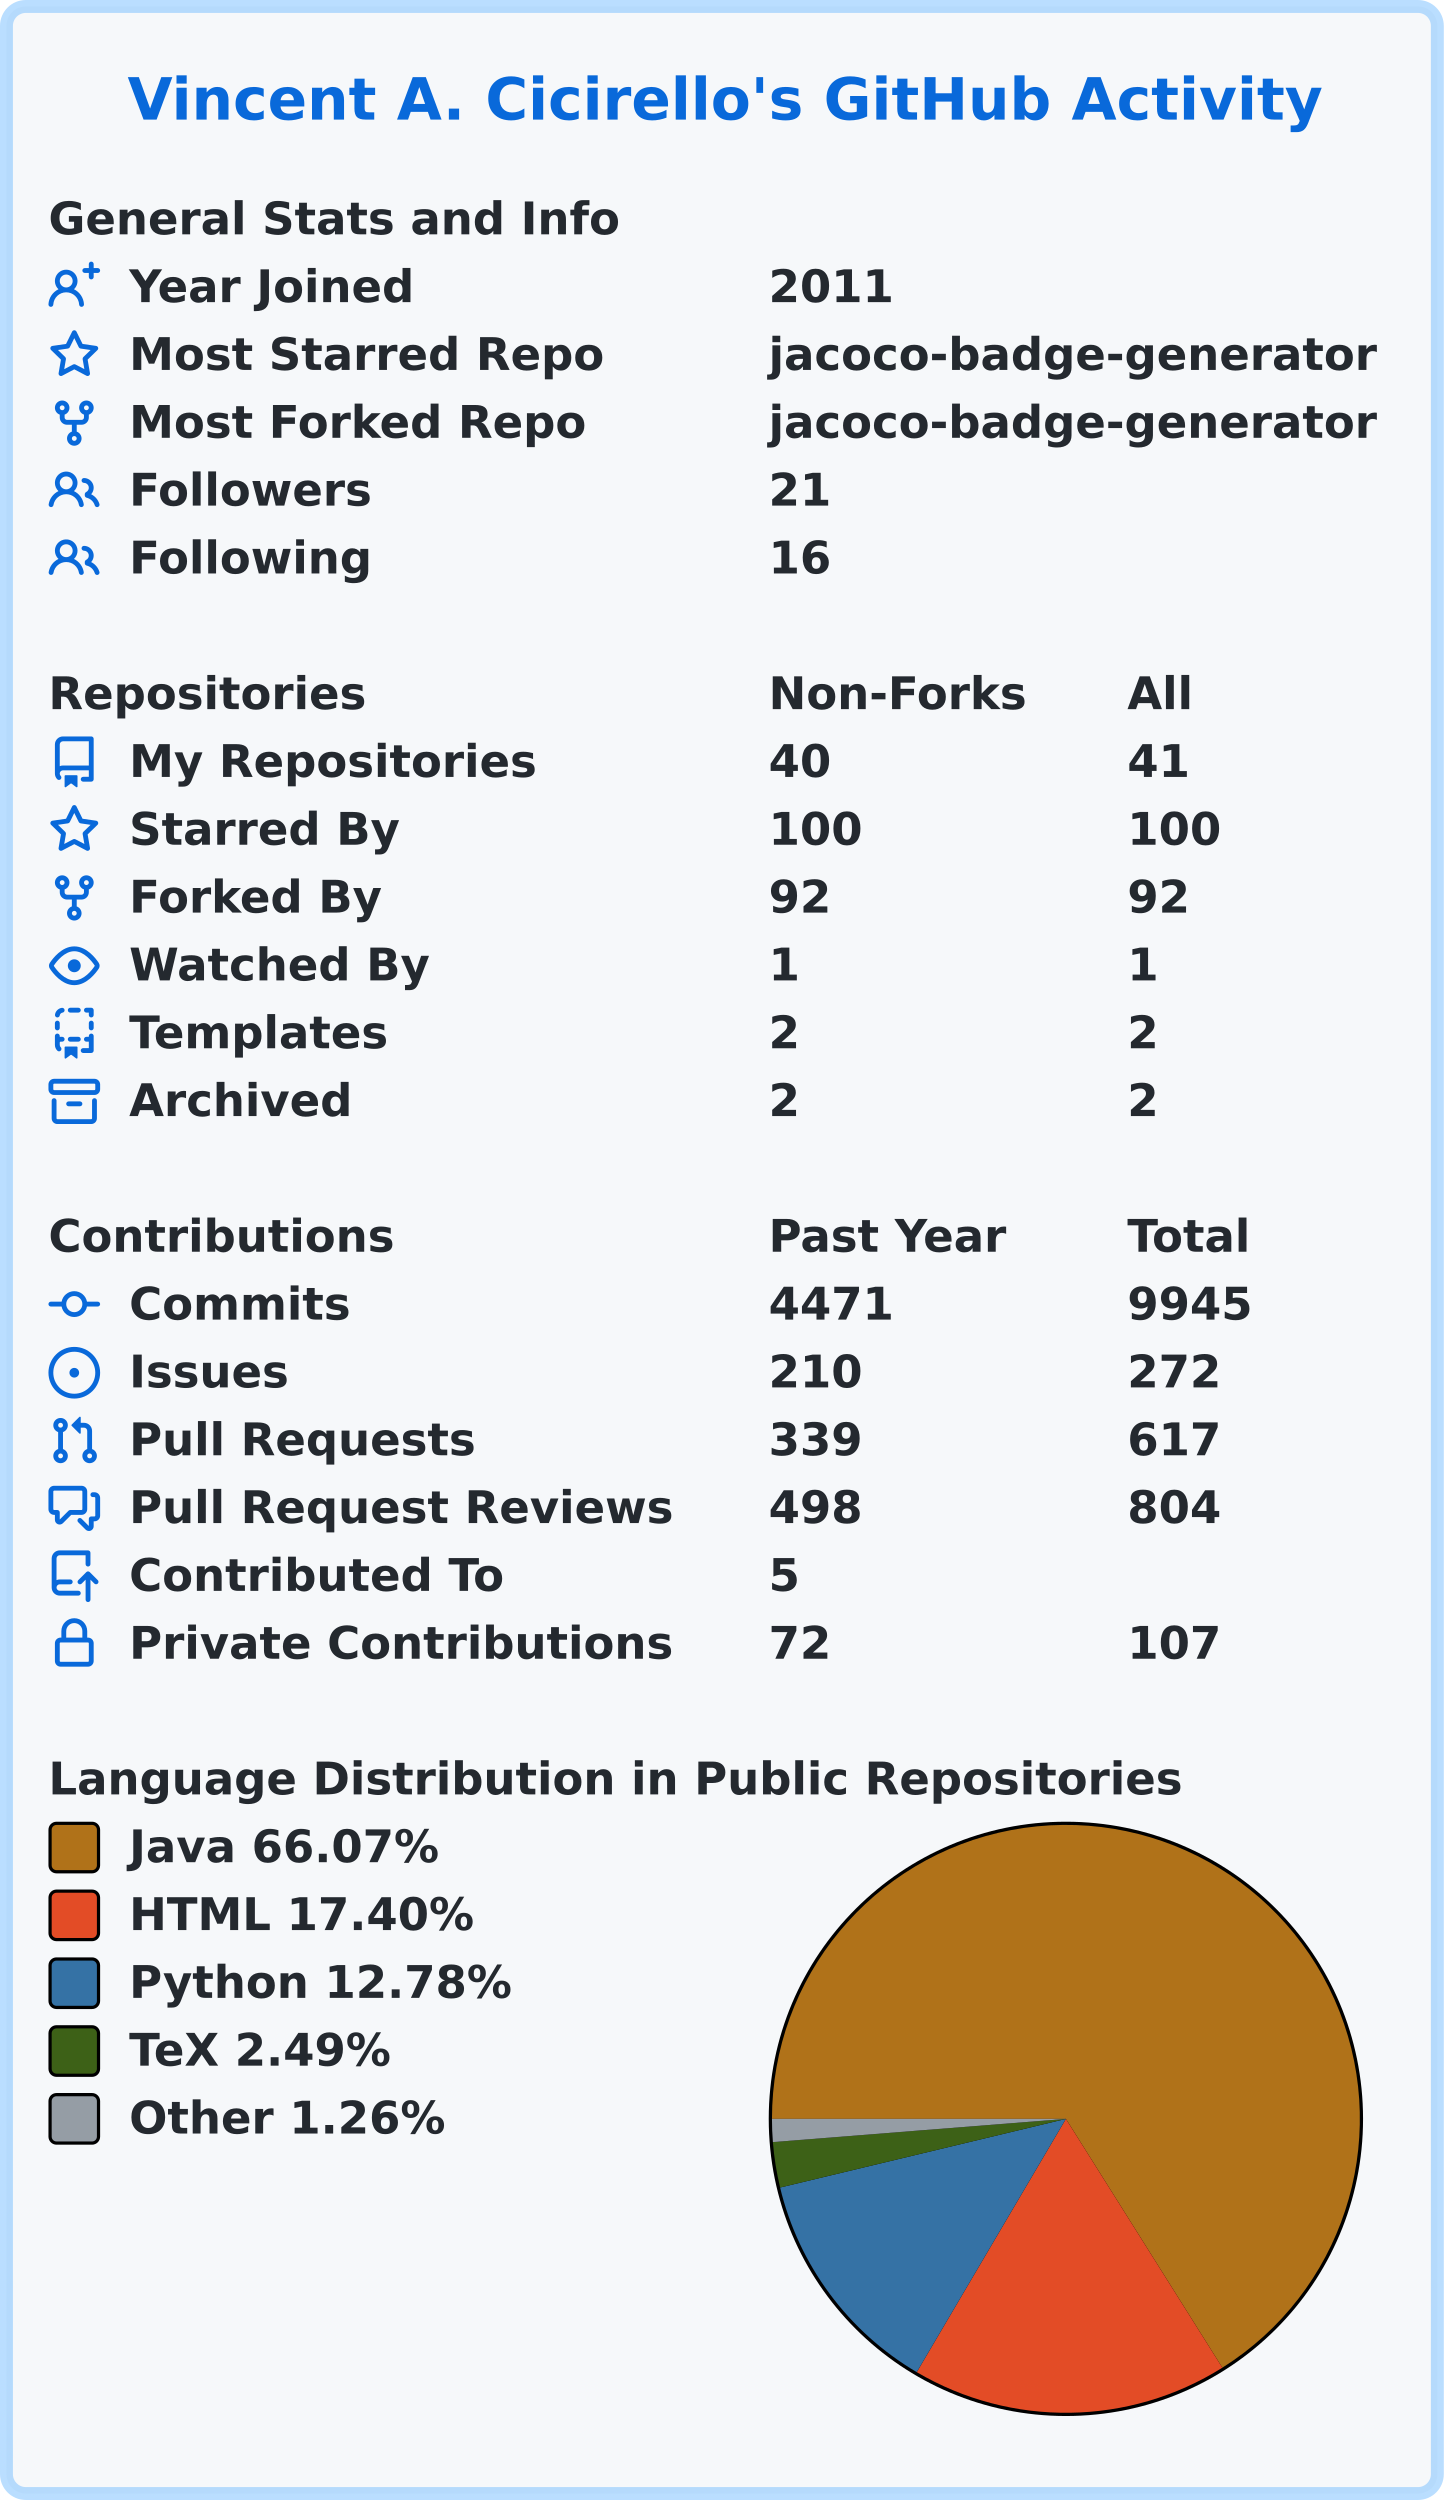
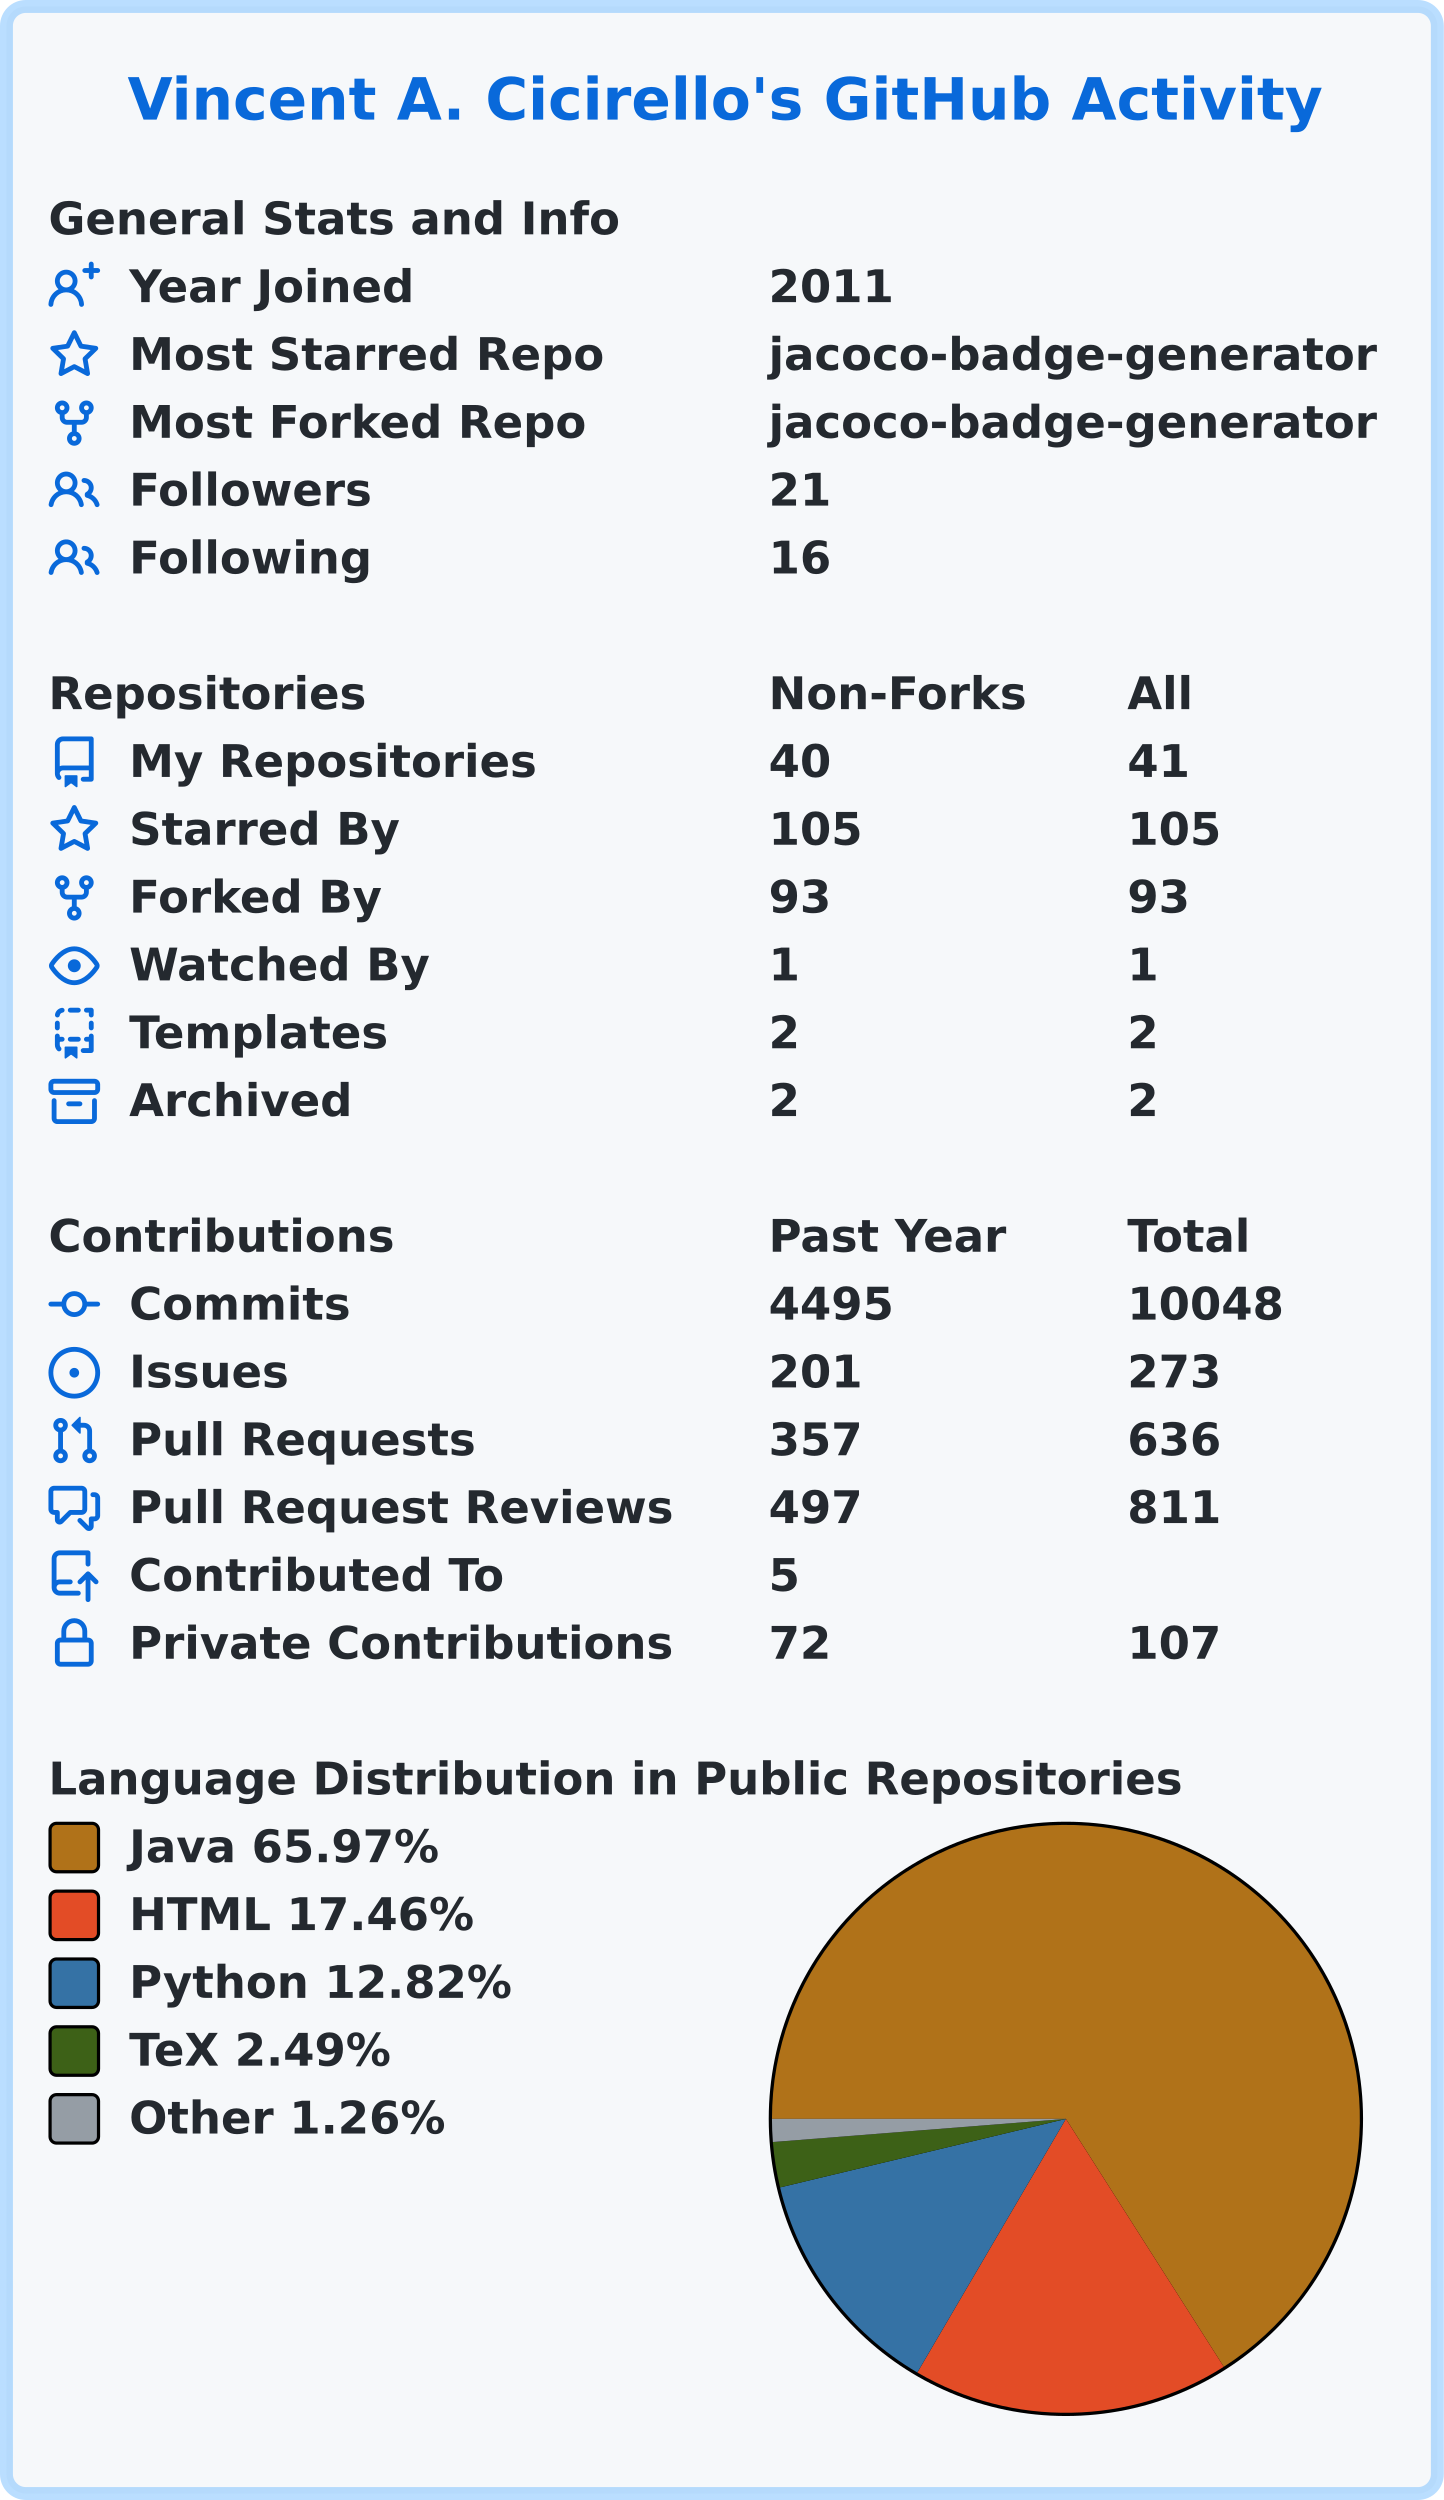
<svg xmlns="http://www.w3.org/2000/svg" width="447" height="774" viewBox="0 0 447 774" lang="en" xml:lang="en">
  <rect x="2" y="2" stroke-width="4" rx="6" width="443" height="770" stroke="rgba(84,174,255,0.4)" fill="#f6f8fa" />
  <g font-weight="600" font-size="110pt" font-family="Verdana,Geneva,DejaVu Sans,sans-serif" text-rendering="geometricPrecision">
    <text x="321" y="301" lengthAdjust="spacingAndGlyphs" textLength="2985" transform="scale(0.123)" fill="#0969da">Vincent A. Cicirello's GitHub Activity</text>
    <g transform="translate(0, 60)" fill="#24292f">
      <g transform="translate(15, 0)">
        <g transform="scale(0.095)">
          <text x="0" y="132" textLength="1851" lengthAdjust="spacingAndGlyphs">General Stats and Info</text>
        </g>
      </g>
      <g transform="translate(15, 21)">
        <path fill="#0969da" fill-rule="evenodd" d="M13.25 0a.75.75 0 01.75.75V2h1.25a.75.75 0 010 1.5H14v1.25a.75.75 0 01-1.5 0V3.5h-1.25a.75.75 0 010-1.5h1.25V.75a.75.75 0 01.75-.75zM5.5 4a2 2 0 100 4 2 2 0 000-4zm2.4 4.548a3.5 3.5 0 10-4.799 0 5.527 5.527 0 00-3.1 4.66.75.75 0 101.498.085A4.01 4.01 0 015.5 9.5a4.01 4.01 0 014.001 3.793.75.75 0 101.498-.086 5.527 5.527 0 00-3.1-4.659z" />
        <g transform="scale(0.095)">
          <text lengthAdjust="spacingAndGlyphs" textLength="932" x="263" y="132">Year Joined</text>
          <text lengthAdjust="spacingAndGlyphs" textLength="420" x="2347" y="132">2011</text>
        </g>
      </g>
      <g transform="translate(15, 42)">
        <path fill="#0969da" fill-rule="evenodd" d="M8 .25a.75.75 0 01.673.418l1.882 3.815 4.21.612a.75.75 0 01.416 1.279l-3.046 2.97.719 4.192a.75.75 0 01-1.088.791L8 12.347l-3.766 1.98a.75.75 0 01-1.088-.79l.72-4.194L.818 6.374a.75.75 0 01.416-1.28l4.21-.611L7.327.668A.75.75 0 018 .25zm0 2.445L6.615 5.5a.75.75 0 01-.564.41l-3.097.45 2.24 2.184a.75.75 0 01.216.664l-.528 3.084 2.769-1.456a.75.75 0 01.698 0l2.77 1.456-.53-3.084a.75.75 0 01.216-.664l2.24-2.183-3.096-.45a.75.75 0 01-.564-.41L8 2.694v.001z" />
        <g transform="scale(0.095)">
          <text lengthAdjust="spacingAndGlyphs" textLength="1532" x="263" y="132">Most Starred Repo</text>
          <text lengthAdjust="spacingAndGlyphs" textLength="1986" x="2347" y="132">jacoco-badge-generator</text>
        </g>
      </g>
      <g transform="translate(15, 63)">
        <path fill="#0969da" fill-rule="evenodd" d="M5 3.25a.75.75 0 11-1.5 0 .75.75 0 011.5 0zm0 2.122a2.25 2.25 0 10-1.5 0v.878A2.25 2.25 0 005.75 8.5h1.5v2.128a2.251 2.251 0 101.5 0V8.5h1.5a2.25 2.25 0 002.25-2.25v-.878a2.25 2.25 0 10-1.5 0v.878a.75.75 0 01-.75.75h-4.5A.75.75 0 015 6.25v-.878zm3.75 7.378a.75.75 0 11-1.5 0 .75.75 0 011.5 0zm3-8.75a.75.75 0 100-1.5.75.75 0 000 1.5z" />
        <g transform="scale(0.095)">
          <text lengthAdjust="spacingAndGlyphs" textLength="1485" x="263" y="132">Most Forked Repo</text>
          <text lengthAdjust="spacingAndGlyphs" textLength="1986" x="2347" y="132">jacoco-badge-generator</text>
        </g>
      </g>
      <g transform="translate(15, 84)">
        <path fill="#0969da" fill-rule="evenodd" d="M5.5 3.5a2 2 0 100 4 2 2 0 000-4zM2 5.5a3.5 3.5 0 115.898 2.549 5.507 5.507 0 013.034 4.084.75.75 0 11-1.482.235 4.001 4.001 0 00-7.9 0 .75.75 0 01-1.482-.236A5.507 5.507 0 013.102 8.05 3.49 3.49 0 012 5.5zM11 4a.75.75 0 100 1.5 1.5 1.5 0 01.666 2.844.75.75 0 00-.416.672v.352a.75.75 0 00.574.73c1.2.289 2.162 1.2 2.522 2.372a.75.75 0 101.434-.44 5.01 5.01 0 00-2.56-3.012A3 3 0 0011 4z" />
        <g transform="scale(0.095)">
          <text lengthAdjust="spacingAndGlyphs" textLength="778" x="263" y="132">Followers</text>
          <text lengthAdjust="spacingAndGlyphs" textLength="210" x="2347" y="132">21</text>
        </g>
      </g>
      <g transform="translate(15, 105)">
        <path fill="#0969da" fill-rule="evenodd" d="M5.5 3.5a2 2 0 100 4 2 2 0 000-4zM2 5.5a3.5 3.5 0 115.898 2.549 5.507 5.507 0 013.034 4.084.75.75 0 11-1.482.235 4.001 4.001 0 00-7.9 0 .75.75 0 01-1.482-.236A5.507 5.507 0 013.102 8.05 3.49 3.49 0 012 5.5zM11 4a.75.75 0 100 1.5 1.5 1.5 0 01.666 2.844.75.75 0 00-.416.672v.352a.75.75 0 00.574.73c1.2.289 2.162 1.2 2.522 2.372a.75.75 0 101.434-.44 5.01 5.01 0 00-2.56-3.012A3 3 0 0011 4z" />
        <g transform="scale(0.095)">
          <text lengthAdjust="spacingAndGlyphs" textLength="780" x="263" y="132">Following</text>
          <text lengthAdjust="spacingAndGlyphs" textLength="210" x="2347" y="132">16</text>
        </g>
      </g>
    </g>
    <g transform="translate(0, 207)" fill="#24292f">
      <g transform="translate(15, 0)">
        <g transform="scale(0.095)">
          <text x="0" y="132" textLength="1020" lengthAdjust="spacingAndGlyphs">Repositories</text>
          <text x="2347" y="132" textLength="832" lengthAdjust="spacingAndGlyphs">Non-Forks</text>
          <text x="3516" y="132" textLength="206" lengthAdjust="spacingAndGlyphs">All</text>
        </g>
      </g>
      <g transform="translate(15, 21)">
        <path fill="#0969da" fill-rule="evenodd" d="M2 2.5A2.5 2.5 0 014.5 0h8.75a.75.75 0 01.75.75v12.5a.75.75 0 01-.75.75h-2.5a.75.75 0 110-1.5h1.75v-2h-8a1 1 0 00-.714 1.7.75.75 0 01-1.072 1.05A2.495 2.495 0 012 11.5v-9zm10.5-1V9h-8c-.356 0-.694.074-1 .208V2.5a1 1 0 011-1h8zM5 12.25v3.25a.25.25 0 00.4.2l1.45-1.087a.25.25 0 01.3 0L8.6 15.7a.25.25 0 00.4-.2v-3.25a.25.25 0 00-.25-.25h-3.5a.25.25 0 00-.25.25z" />
        <g transform="scale(0.095)">
          <text lengthAdjust="spacingAndGlyphs" textLength="1312" x="263" y="132">My Repositories</text>
          <text lengthAdjust="spacingAndGlyphs" textLength="210" x="2347" y="132">40</text>
          <text lengthAdjust="spacingAndGlyphs" textLength="210" x="3516" y="132">41</text>
        </g>
      </g>
      <g transform="translate(15, 42)">
        <path fill="#0969da" fill-rule="evenodd" d="M8 .25a.75.75 0 01.673.418l1.882 3.815 4.21.612a.75.75 0 01.416 1.279l-3.046 2.97.719 4.192a.75.75 0 01-1.088.791L8 12.347l-3.766 1.98a.75.75 0 01-1.088-.79l.72-4.194L.818 6.374a.75.75 0 01.416-1.28l4.21-.611L7.327.668A.75.75 0 018 .25zm0 2.445L6.615 5.5a.75.75 0 01-.564.41l-3.097.45 2.24 2.184a.75.75 0 01.216.664l-.528 3.084 2.769-1.456a.75.75 0 01.698 0l2.77 1.456-.53-3.084a.75.75 0 01.216-.664l2.24-2.183-3.096-.45a.75.75 0 01-.564-.41L8 2.694v.001z" />
        <g transform="scale(0.095)">
          <text lengthAdjust="spacingAndGlyphs" textLength="874" x="263" y="132">Starred By</text>
-           <text lengthAdjust="spacingAndGlyphs" textLength="315" x="2347" y="132">100</text>
-           <text lengthAdjust="spacingAndGlyphs" textLength="315" x="3516" y="132">100</text>
+           <text lengthAdjust="spacingAndGlyphs" textLength="315" x="2347" y="132">105</text>
+           <text lengthAdjust="spacingAndGlyphs" textLength="315" x="3516" y="132">105</text>
        </g>
      </g>
      <g transform="translate(15, 63)">
        <path fill="#0969da" fill-rule="evenodd" d="M5 3.25a.75.75 0 11-1.5 0 .75.75 0 011.5 0zm0 2.122a2.25 2.25 0 10-1.5 0v.878A2.25 2.25 0 005.75 8.5h1.5v2.128a2.251 2.251 0 101.5 0V8.5h1.5a2.25 2.25 0 002.25-2.25v-.878a2.25 2.25 0 10-1.5 0v.878a.75.75 0 01-.75.75h-4.5A.75.75 0 015 6.25v-.878zm3.75 7.378a.75.75 0 11-1.5 0 .75.75 0 011.5 0zm3-8.75a.75.75 0 100-1.5.75.75 0 000 1.5z" />
        <g transform="scale(0.095)">
          <text lengthAdjust="spacingAndGlyphs" textLength="828" x="263" y="132">Forked By</text>
-           <text lengthAdjust="spacingAndGlyphs" textLength="210" x="2347" y="132">92</text>
-           <text lengthAdjust="spacingAndGlyphs" textLength="210" x="3516" y="132">92</text>
+           <text lengthAdjust="spacingAndGlyphs" textLength="210" x="2347" y="132">93</text>
+           <text lengthAdjust="spacingAndGlyphs" textLength="210" x="3516" y="132">93</text>
        </g>
      </g>
      <g transform="translate(15, 84)">
        <path fill="#0969da" fill-rule="evenodd" d="M1.679 7.932c.412-.621 1.242-1.75 2.366-2.717C5.175 4.242 6.527 3.5 8 3.5c1.473 0 2.824.742 3.955 1.715 1.124.967 1.954 2.096 2.366 2.717a.119.119 0 010 .136c-.412.621-1.242 1.75-2.366 2.717C10.825 11.758 9.473 12.5 8 12.5c-1.473 0-2.824-.742-3.955-1.715C2.92 9.818 2.09 8.69 1.679 8.068a.119.119 0 010-.136zM8 2c-1.981 0-3.67.992-4.933 2.078C1.797 5.169.88 6.423.43 7.1a1.619 1.619 0 000 1.798c.45.678 1.367 1.932 2.637 3.024C4.329 13.008 6.019 14 8 14c1.981 0 3.67-.992 4.933-2.078 1.27-1.091 2.187-2.345 2.637-3.023a1.619 1.619 0 000-1.798c-.45-.678-1.367-1.932-2.637-3.023C11.671 2.992 9.981 2 8 2zm0 8a2 2 0 100-4 2 2 0 000 4z" />
        <g transform="scale(0.095)">
          <text lengthAdjust="spacingAndGlyphs" textLength="993" x="263" y="132">Watched By</text>
          <text lengthAdjust="spacingAndGlyphs" textLength="105" x="2347" y="132">1</text>
          <text lengthAdjust="spacingAndGlyphs" textLength="105" x="3516" y="132">1</text>
        </g>
      </g>
      <g transform="translate(15, 105)">
        <path fill="#0969da" fill-rule="evenodd" d="M6 .75A.75.75 0 016.75 0h2.5a.75.75 0 010 1.5h-2.5A.75.75 0 016 .75zm5 0a.75.75 0 01.75-.75h1.5a.75.75 0 01.75.75v1.5a.75.75 0 01-1.5 0V1.5h-.75A.75.75 0 0111 .75zM4.992.662a.75.75 0 01-.636.848c-.436.063-.783.41-.846.846a.75.75 0 01-1.485-.212A2.501 2.501 0 014.144.025a.75.75 0 01.848.637zM2.75 4a.75.75 0 01.75.75v1.5a.75.75 0 01-1.5 0v-1.5A.75.75 0 012.75 4zm10.5 0a.75.75 0 01.75.75v1.5a.75.75 0 01-1.5 0v-1.5a.75.75 0 01.75-.75zM2.75 8a.75.75 0 01.75.75v.268A1.72 1.72 0 013.75 9h.5a.75.75 0 010 1.5h-.5a.25.25 0 00-.25.25v.75c0 .28.114.532.3.714a.75.75 0 01-1.05 1.072A2.495 2.495 0 012 11.5V8.75A.75.75 0 012.75 8zm10.5 0a.75.75 0 01.75.75v4.5a.75.75 0 01-.75.75h-2.5a.75.75 0 010-1.5h1.75v-2h-.75a.75.75 0 010-1.5h.75v-.25a.75.75 0 01.75-.75zM6 9.75A.75.75 0 016.75 9h2.5a.75.75 0 010 1.5h-2.5A.75.75 0 016 9.75zm-1 2.5v3.25a.25.25 0 00.4.2l1.45-1.087a.25.25 0 01.3 0L8.6 15.7a.25.25 0 00.4-.2v-3.25a.25.25 0 00-.25-.25h-3.5a.25.25 0 00-.25.25z" />
        <g transform="scale(0.095)">
          <text lengthAdjust="spacingAndGlyphs" textLength="868" x="263" y="132">Templates</text>
          <text lengthAdjust="spacingAndGlyphs" textLength="105" x="2347" y="132">2</text>
          <text lengthAdjust="spacingAndGlyphs" textLength="105" x="3516" y="132">2</text>
        </g>
      </g>
      <g transform="translate(15, 126)">
        <path fill="#0969da" fill-rule="evenodd" d="M1.75 2.5a.25.25 0 00-.25.25v1.5c0 .138.112.25.25.25h12.5a.25.25 0 00.25-.25v-1.5a.25.25 0 00-.25-.25H1.75zM0 2.75C0 1.784.784 1 1.75 1h12.5c.966 0 1.75.784 1.75 1.75v1.5A1.75 1.75 0 0114.25 6H1.75A1.75 1.75 0 010 4.25v-1.5zM1.75 7a.75.75 0 01.75.75v5.5c0 .138.112.25.25.25h10.5a.25.25 0 00.25-.25v-5.5a.75.75 0 111.5 0v5.5A1.75 1.75 0 0113.25 15H2.75A1.75 1.75 0 011 13.25v-5.5A.75.75 0 011.75 7zm4.5 1a.75.75 0 000 1.5h3.5a.75.75 0 100-1.5h-3.5z" />
        <g transform="scale(0.095)">
          <text lengthAdjust="spacingAndGlyphs" textLength="726" x="263" y="132">Archived</text>
          <text lengthAdjust="spacingAndGlyphs" textLength="105" x="2347" y="132">2</text>
          <text lengthAdjust="spacingAndGlyphs" textLength="105" x="3516" y="132">2</text>
        </g>
      </g>
    </g>
    <g transform="translate(0, 375)" fill="#24292f">
      <g transform="translate(15, 0)">
        <g transform="scale(0.095)">
          <text x="0" y="132" textLength="1112" lengthAdjust="spacingAndGlyphs">Contributions</text>
          <text x="2347" y="132" textLength="774" lengthAdjust="spacingAndGlyphs">Past Year</text>
          <text x="3516" y="132" textLength="414" lengthAdjust="spacingAndGlyphs">Total</text>
        </g>
      </g>
      <g transform="translate(15, 21)">
        <path fill="#0969da" fill-rule="evenodd" d="M10.5 7.75a2.5 2.5 0 11-5 0 2.5 2.5 0 015 0zm1.43.75a4.002 4.002 0 01-7.86 0H.75a.75.75 0 110-1.5h3.32a4.001 4.001 0 017.86 0h3.32a.75.75 0 110 1.5h-3.32z" />
        <g transform="scale(0.095)">
          <text lengthAdjust="spacingAndGlyphs" textLength="734" x="263" y="132">Commits</text>
-           <text lengthAdjust="spacingAndGlyphs" textLength="420" x="2347" y="132">4471</text>
-           <text lengthAdjust="spacingAndGlyphs" textLength="420" x="3516" y="132">9945</text>
+           <text lengthAdjust="spacingAndGlyphs" textLength="420" x="2347" y="132">4495</text>
+           <text lengthAdjust="spacingAndGlyphs" textLength="525" x="3516" y="132">10048</text>
        </g>
      </g>
      <g transform="translate(15, 42)">
        <path fill="#0969da" d="M8 9.5a1.5 1.5 0 100-3 1.5 1.5 0 000 3z" />
        <path fill="#0969da" fill-rule="evenodd" d="M8 0a8 8 0 100 16A8 8 0 008 0zM1.5 8a6.5 6.5 0 1113 0 6.5 6.5 0 01-13 0z" />
        <g transform="scale(0.095)">
          <text lengthAdjust="spacingAndGlyphs" textLength="512" x="263" y="132">Issues</text>
-           <text lengthAdjust="spacingAndGlyphs" textLength="315" x="2347" y="132">210</text>
-           <text lengthAdjust="spacingAndGlyphs" textLength="315" x="3516" y="132">272</text>
+           <text lengthAdjust="spacingAndGlyphs" textLength="315" x="2347" y="132">201</text>
+           <text lengthAdjust="spacingAndGlyphs" textLength="315" x="3516" y="132">273</text>
        </g>
      </g>
      <g transform="translate(15, 63)">
        <path fill="#0969da" fill-rule="evenodd" d="M7.177 3.073L9.573.677A.25.25 0 0110 .854v4.792a.25.25 0 01-.427.177L7.177 3.427a.25.25 0 010-.354zM3.75 2.5a.75.75 0 100 1.5.75.75 0 000-1.5zm-2.25.75a2.25 2.25 0 113 2.122v5.256a2.251 2.251 0 11-1.5 0V5.372A2.25 2.25 0 011.5 3.25zM11 2.5h-1V4h1a1 1 0 011 1v5.628a2.251 2.251 0 101.5 0V5A2.5 2.5 0 0011 2.5zm1 10.25a.75.75 0 111.5 0 .75.75 0 01-1.5 0zM3.75 12a.75.75 0 100 1.5.75.75 0 000-1.5z" />
        <g transform="scale(0.095)">
          <text lengthAdjust="spacingAndGlyphs" textLength="1113" x="263" y="132">Pull Requests</text>
-           <text lengthAdjust="spacingAndGlyphs" textLength="315" x="2347" y="132">339</text>
-           <text lengthAdjust="spacingAndGlyphs" textLength="315" x="3516" y="132">617</text>
+           <text lengthAdjust="spacingAndGlyphs" textLength="315" x="2347" y="132">357</text>
+           <text lengthAdjust="spacingAndGlyphs" textLength="315" x="3516" y="132">636</text>
        </g>
      </g>
      <g transform="translate(15, 84)">
        <path fill="#0969da" fill-rule="evenodd" d="M1.5 2.75a.25.25 0 01.25-.25h8.5a.25.25 0 01.25.25v5.5a.25.25 0 01-.25.25h-3.5a.75.75 0 00-.53.22L3.5 11.44V9.25a.75.75 0 00-.75-.75h-1a.25.25 0 01-.25-.25v-5.5zM1.75 1A1.75 1.75 0 000 2.75v5.5C0 9.216.784 10 1.75 10H2v1.543a1.457 1.457 0 002.487 1.03L7.061 10h3.189A1.75 1.75 0 0012 8.25v-5.5A1.75 1.75 0 0010.25 1h-8.5zM14.5 4.75a.25.25 0 00-.25-.25h-.5a.75.75 0 110-1.5h.5c.966 0 1.75.784 1.75 1.75v5.5A1.75 1.75 0 0114.25 12H14v1.543a1.457 1.457 0 01-2.487 1.03L9.22 12.28a.75.75 0 111.06-1.06l2.22 2.22v-2.19a.75.75 0 01.75-.75h1a.25.25 0 00.25-.25v-5.5z" />
        <g transform="scale(0.095)">
          <text lengthAdjust="spacingAndGlyphs" textLength="1762" x="263" y="132">Pull Request Reviews</text>
-           <text lengthAdjust="spacingAndGlyphs" textLength="315" x="2347" y="132">498</text>
-           <text lengthAdjust="spacingAndGlyphs" textLength="315" x="3516" y="132">804</text>
+           <text lengthAdjust="spacingAndGlyphs" textLength="315" x="2347" y="132">497</text>
+           <text lengthAdjust="spacingAndGlyphs" textLength="315" x="3516" y="132">811</text>
        </g>
      </g>
      <g transform="translate(15, 105)">
        <path fill="#0969da" fill-rule="evenodd" d="M1 2.5A2.5 2.5 0 013.5 0h8.75a.75.75 0 01.75.75v3.5a.75.75 0 01-1.5 0V1.5h-8a1 1 0 00-1 1v6.708A2.492 2.492 0 013.5 9h3.25a.75.75 0 010 1.5H3.5a1 1 0 100 2h5.75a.75.75 0 010 1.5H3.5A2.5 2.5 0 011 11.5v-9zm13.23 7.79a.75.75 0 001.06-1.06l-2.505-2.505a.75.75 0 00-1.06 0L9.22 9.229a.75.75 0 001.06 1.061l1.225-1.224v6.184a.75.75 0 001.5 0V9.066l1.224 1.224z" />
        <g transform="scale(0.095)">
          <text lengthAdjust="spacingAndGlyphs" textLength="1234" x="263" y="132">Contributed To</text>
          <text lengthAdjust="spacingAndGlyphs" textLength="105" x="2347" y="132">5</text>
        </g>
      </g>
      <g transform="translate(15, 126)">
        <path fill="#0969da" fill-rule="evenodd" d="M4 4v2h-.25A1.75 1.75 0 002 7.75v5.5c0 .966.784 1.75 1.75 1.75h8.5A1.75 1.75 0 0014 13.25v-5.5A1.75 1.75 0 0012.25 6H12V4a4 4 0 10-8 0zm6.5 2V4a2.5 2.5 0 00-5 0v2h5zM12 7.5h.25a.25.25 0 01.25.25v5.5a.25.25 0 01-.25.25h-8.5a.25.25 0 01-.25-.25v-5.5a.25.25 0 01.25-.25H12z" />
        <g transform="scale(0.095)">
          <text lengthAdjust="spacingAndGlyphs" textLength="1742" x="263" y="132">Private Contributions</text>
          <text lengthAdjust="spacingAndGlyphs" textLength="210" x="2347" y="132">72</text>
          <text lengthAdjust="spacingAndGlyphs" textLength="315" x="3516" y="132">107</text>
        </g>
      </g>
    </g>
    <g transform="translate(0, 543)" fill="#24292f">
      <g transform="translate(15, 0)">
        <g transform="scale(0.095)">
          <text x="0" y="132" textLength="3652" lengthAdjust="spacingAndGlyphs">Language Distribution in Public Repositories</text>
        </g>
      </g>
      <g transform="translate(238, 21)">
        <circle cx="92" cy="92" r="92" fill="#000000" />
      </g>
      <g transform="translate(239, 22)">
-         <path fill-rule="evenodd" fill="#b07219" d="M 0.0,91 A 91 91 0 1 1 139.439 168.037 L 91,91 Z" />
-         <path fill-rule="evenodd" fill="#e34c26" d="M 139.439,168.037 A 91 91 0 0 1 44.818 169.411 L 91,91 Z" />
-         <path fill-rule="evenodd" fill="#3572A5" d="M 44.818,169.411 A 91 91 0 0 1 2.518 112.259 L 91,91 Z" />
-         <path fill-rule="evenodd" fill="#3D6117" d="M 2.518,112.259 A 91 91 0 0 1 0.284 98.186 L 91,91 Z" />
-         <path fill-rule="evenodd" fill="#959da5" d="M 0.284,98.186 A 91 91 0 0 1 0.0 91 L 91,91 Z" />
+         <path fill-rule="evenodd" fill="#b07219" d="M 0.0,91 A 91 91 0 1 1 139.884 167.755 L 91,91 Z" />
+         <path fill-rule="evenodd" fill="#e34c26" d="M 139.884,167.755 A 91 91 0 0 1 45.004 169.52 L 91,91 Z" />
+         <path fill-rule="evenodd" fill="#3572A5" d="M 45.004,169.52 A 91 91 0 0 1 2.508 112.218 L 91,91 Z" />
+         <path fill-rule="evenodd" fill="#3D6117" d="M 2.508,112.218 A 91 91 0 0 1 0.283 98.171 L 91,91 Z" />
+         <path fill-rule="evenodd" fill="#959da5" d="M 0.283,98.171 A 91 91 0 0 1 0.0 91 L 91,91 Z" />
      </g>
      <g transform="translate(15, 21)">
        <rect x="0.5" y="0.5" rx="2" width="15" height="15" fill="#b07219" stroke-width="1" stroke="#000000" />
-         <text transform="scale(0.095)" x="263" y="132" textLength="1038" lengthAdjust="spacingAndGlyphs">Java 66.07%</text>
+         <text transform="scale(0.095)" x="263" y="132" textLength="1038" lengthAdjust="spacingAndGlyphs">Java 65.97%</text>
      </g>
      <g transform="translate(15, 42)">
        <rect x="0.5" y="0.5" rx="2" width="15" height="15" fill="#e34c26" stroke-width="1" stroke="#000000" />
-         <text transform="scale(0.095)" x="263" y="132" textLength="1142" lengthAdjust="spacingAndGlyphs">HTML 17.40%</text>
+         <text transform="scale(0.095)" x="263" y="132" textLength="1142" lengthAdjust="spacingAndGlyphs">HTML 17.46%</text>
      </g>
      <g transform="translate(15, 63)">
        <rect x="0.5" y="0.5" rx="2" width="15" height="15" fill="#3572A5" stroke-width="1" stroke="#000000" />
-         <text transform="scale(0.095)" x="263" y="132" textLength="1254" lengthAdjust="spacingAndGlyphs">Python 12.78%</text>
+         <text transform="scale(0.095)" x="263" y="132" textLength="1254" lengthAdjust="spacingAndGlyphs">Python 12.82%</text>
      </g>
      <g transform="translate(15, 84)">
        <rect x="0.5" y="0.5" rx="2" width="15" height="15" fill="#3D6117" stroke-width="1" stroke="#000000" />
        <text transform="scale(0.095)" x="263" y="132" textLength="894" lengthAdjust="spacingAndGlyphs">TeX 2.49%</text>
      </g>
      <g transform="translate(15, 105)">
        <rect x="0.5" y="0.5" rx="2" width="15" height="15" fill="#959da5" stroke-width="1" stroke="#000000" />
        <text transform="scale(0.095)" x="263" y="132" textLength="1047" lengthAdjust="spacingAndGlyphs">Other 1.26%</text>
      </g>
    </g>
  </g>
</svg>
